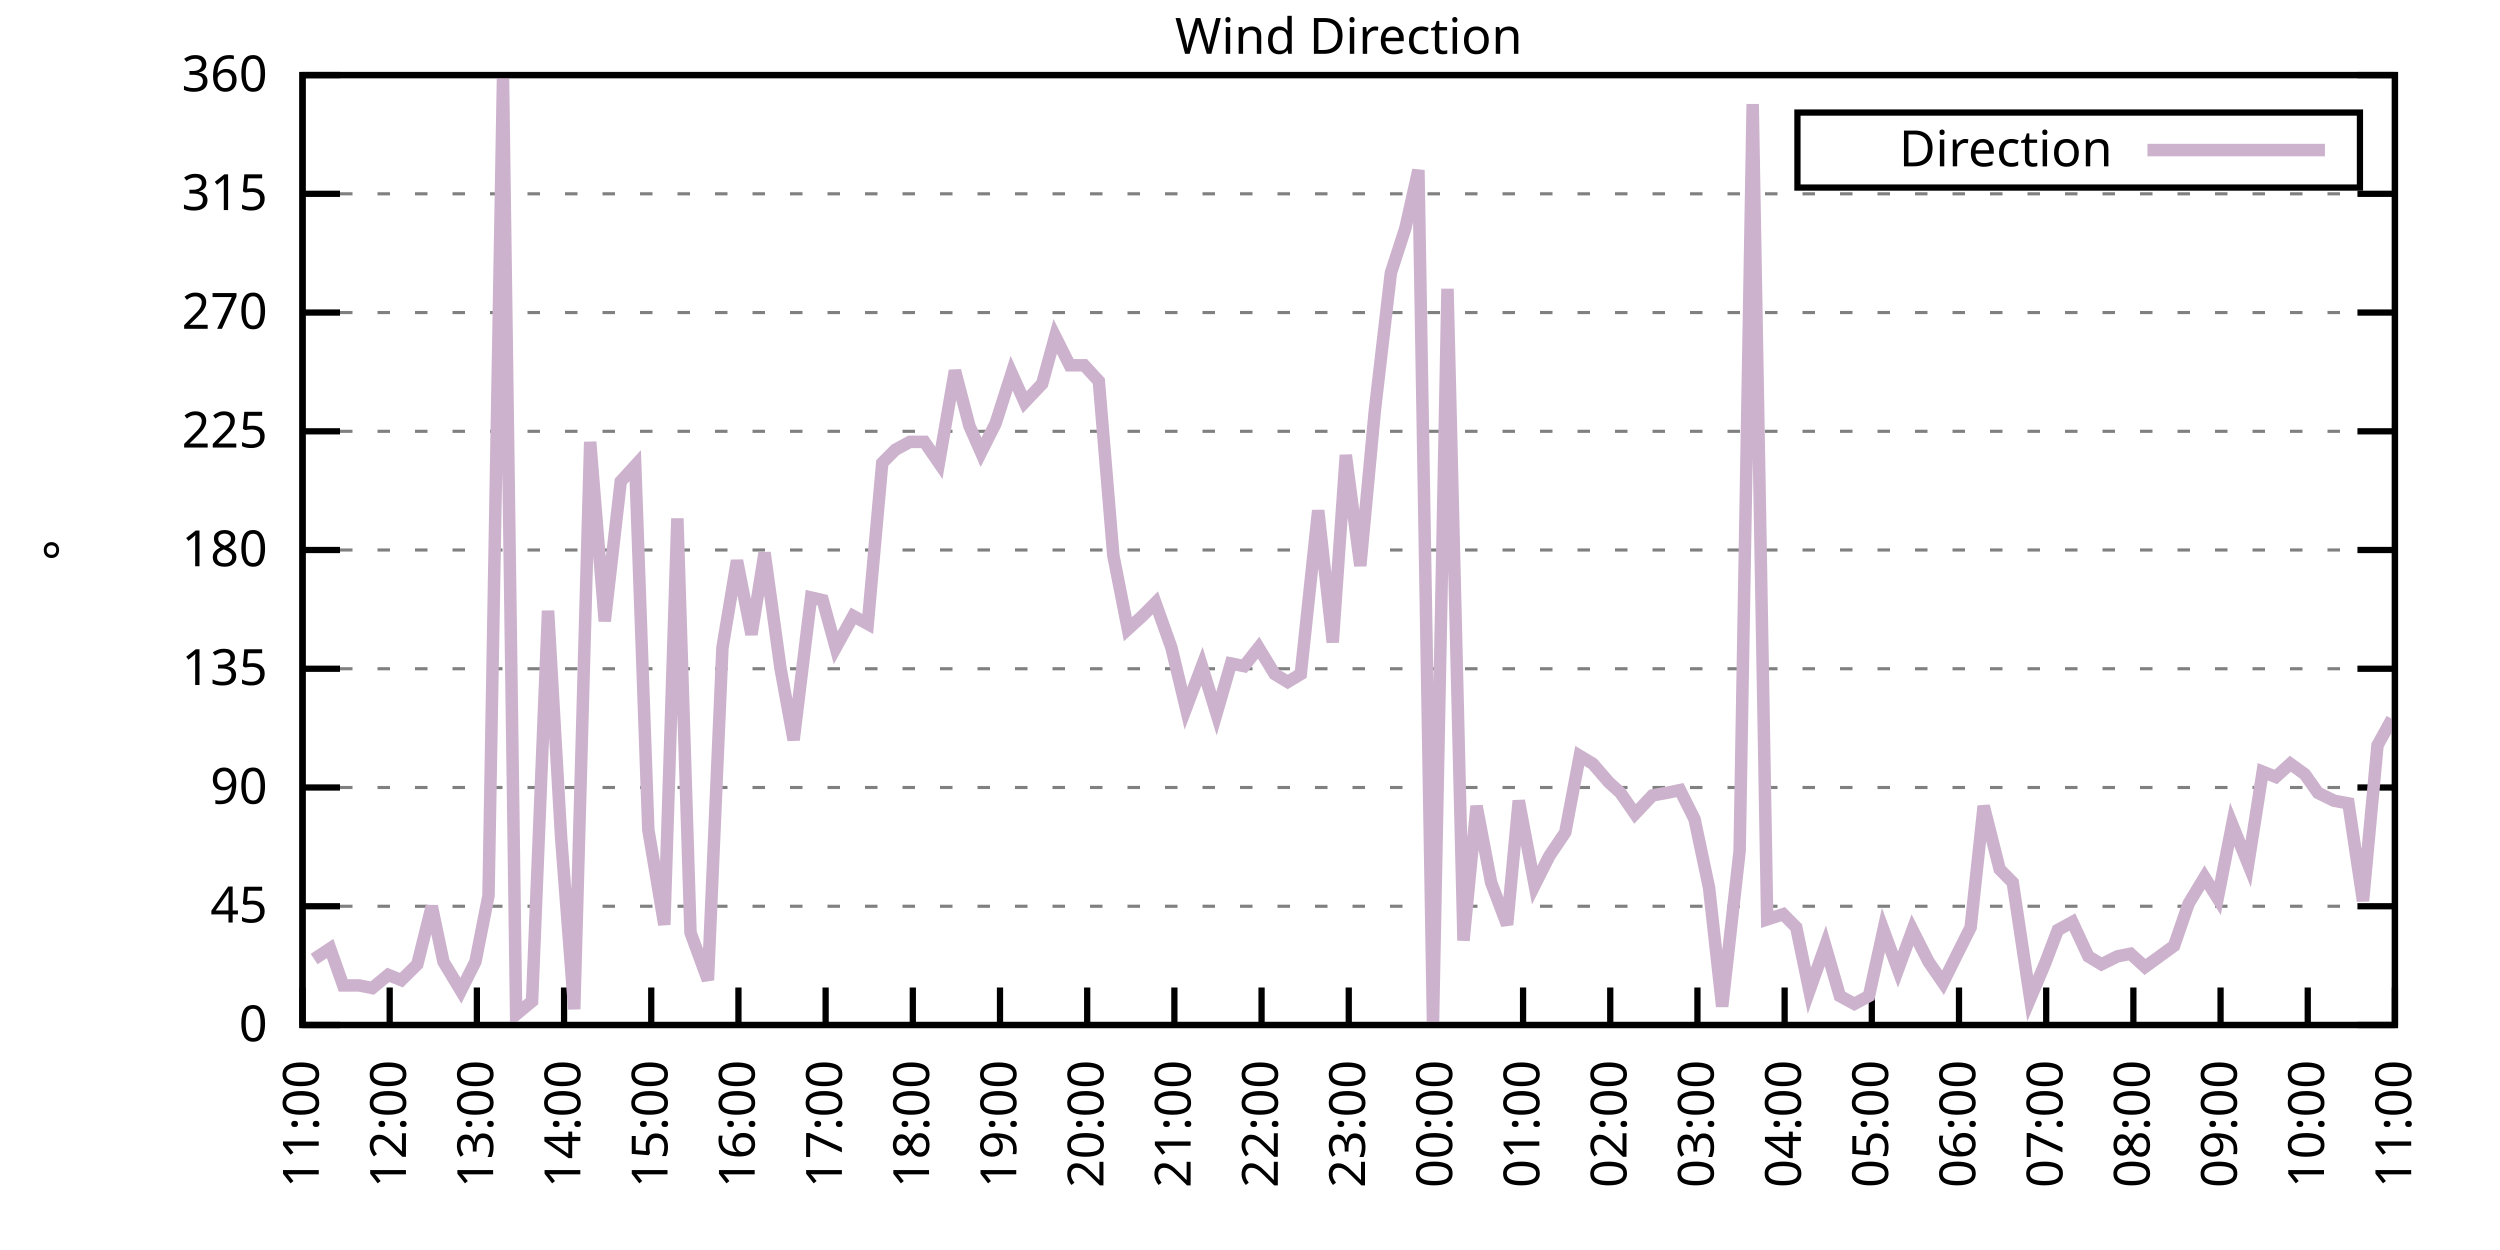
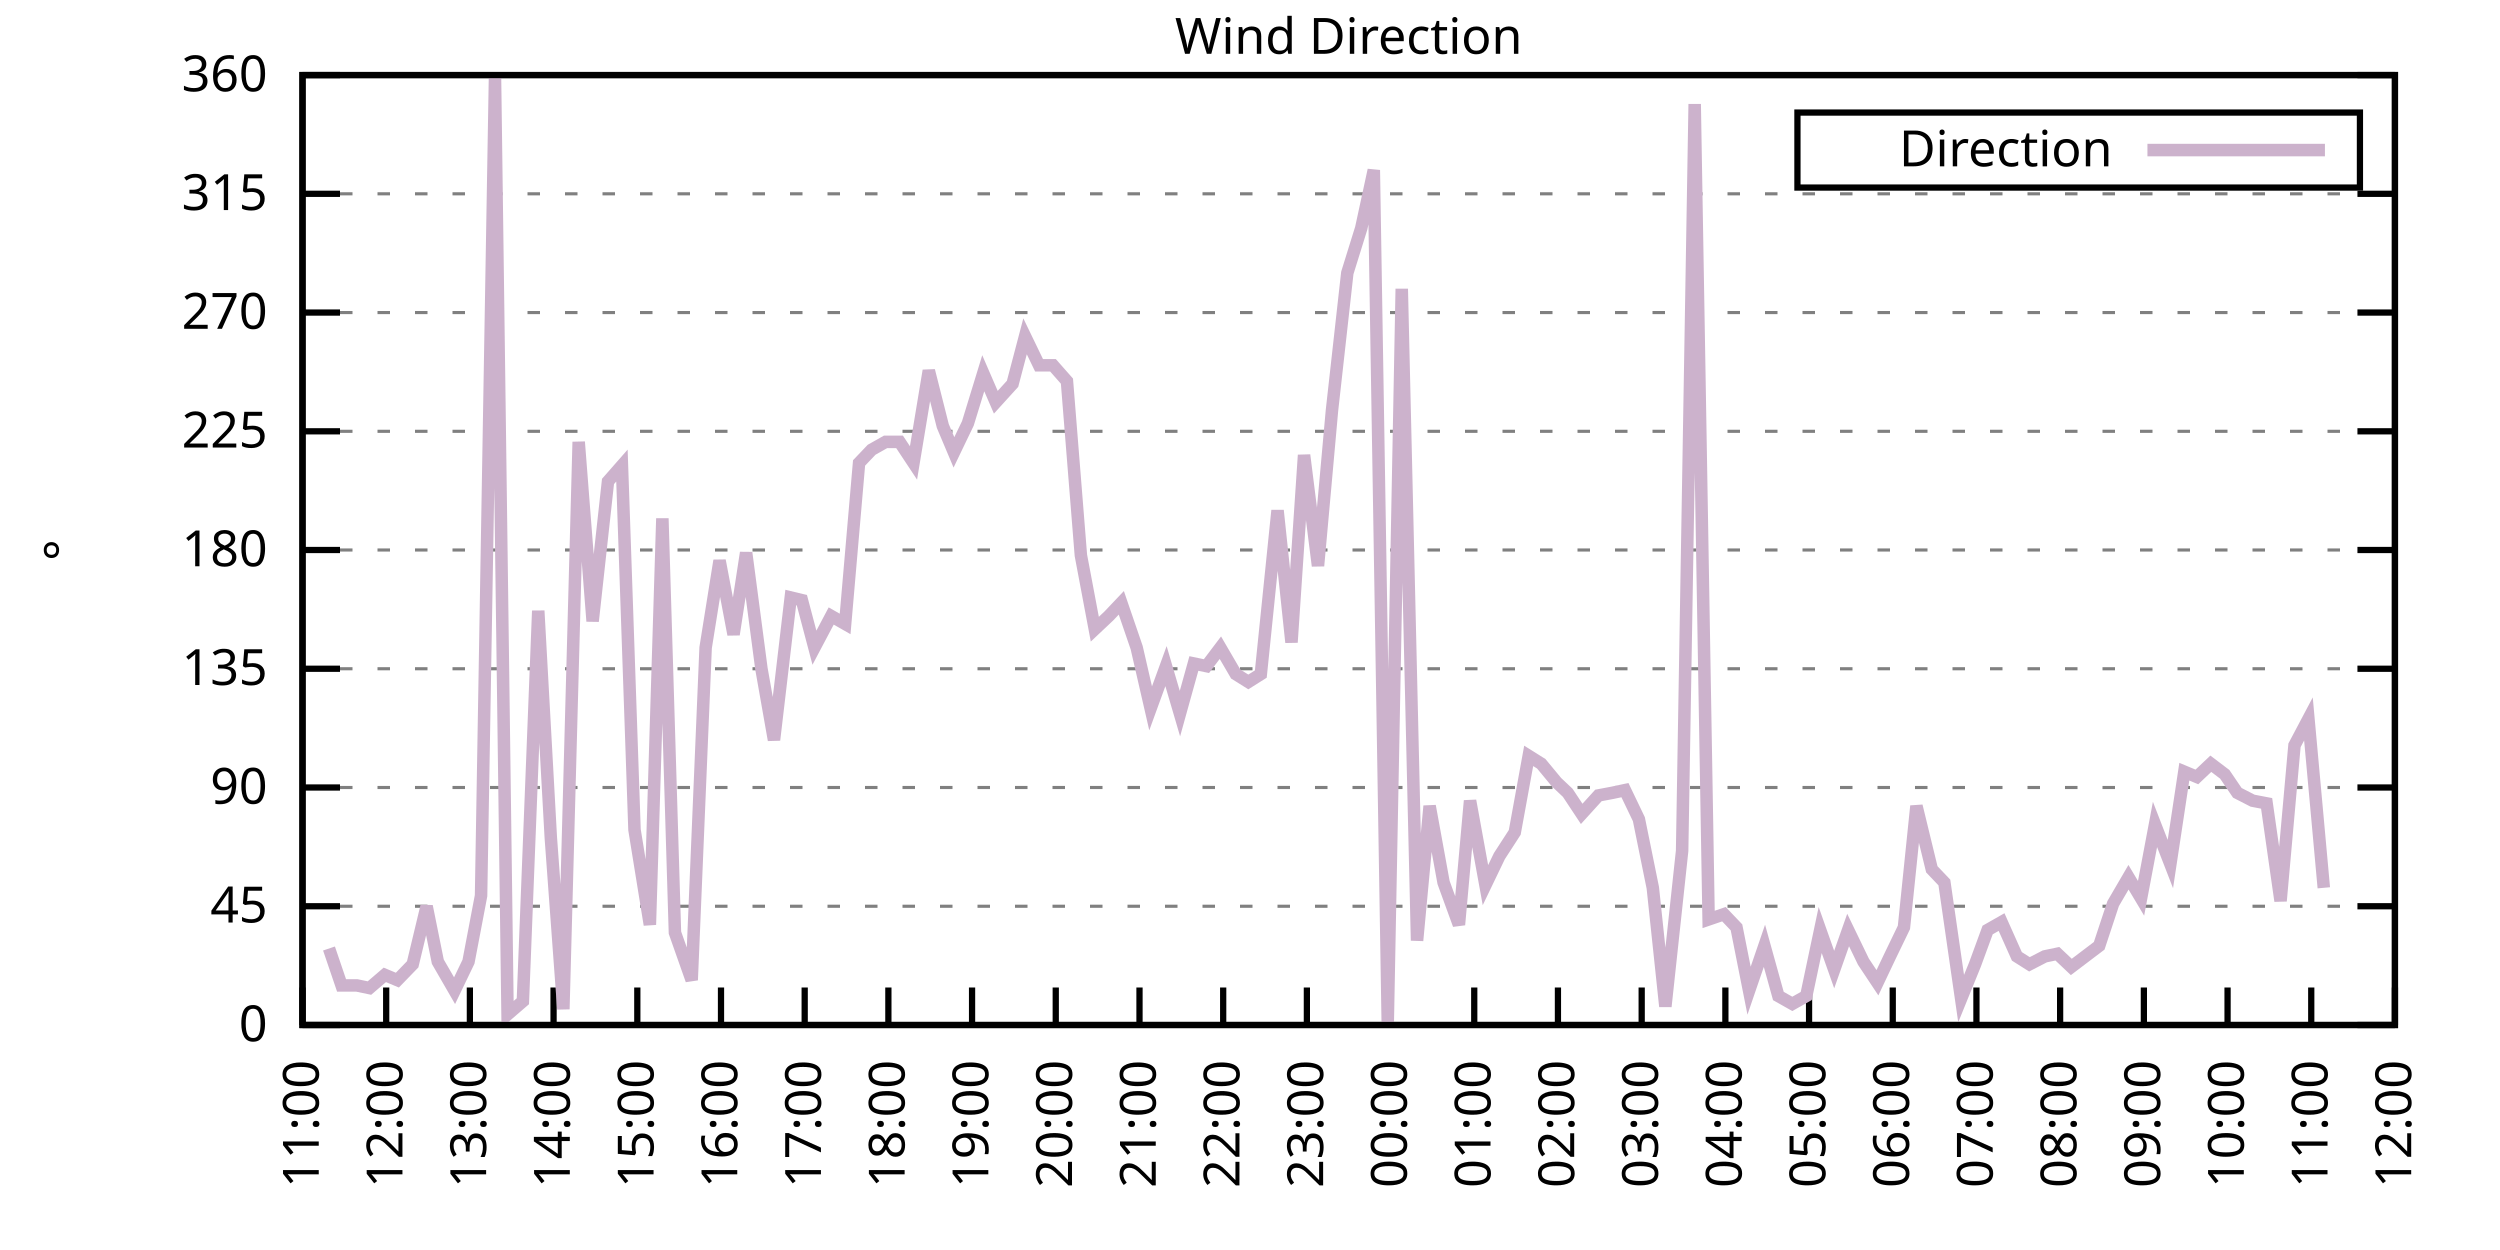
<svg xmlns="http://www.w3.org/2000/svg" xmlns:xlink="http://www.w3.org/1999/xlink" width="400" height="200" viewBox="0 0 400 200">
  <g id="gnuplot_canvas">
    <rect x="0" y="0" width="400" height="200" fill="none" />
    <defs>
      <circle id="gpDot" r="0.5" stroke-width="0.5" stroke="currentColor" />
      <path id="gpPt0" stroke-width="0.333" stroke="currentColor" d="M-1,0 h2 M0,-1 v2" />
      <path id="gpPt1" stroke-width="0.333" stroke="currentColor" d="M-1,-1 L1,1 M1,-1 L-1,1" />
      <path id="gpPt2" stroke-width="0.333" stroke="currentColor" d="M-1,0 L1,0 M0,-1 L0,1 M-1,-1 L1,1 M-1,1 L1,-1" />
      <rect id="gpPt3" stroke-width="0.333" stroke="currentColor" x="-1" y="-1" width="2" height="2" />
      <rect id="gpPt4" stroke-width="0.333" stroke="currentColor" fill="currentColor" x="-1" y="-1" width="2" height="2" />
      <circle id="gpPt5" stroke-width="0.333" stroke="currentColor" cx="0" cy="0" r="1" />
      <use xlink:href="#gpPt5" id="gpPt6" fill="currentColor" stroke="none" />
      <path id="gpPt7" stroke-width="0.333" stroke="currentColor" d="M0,-1.33 L-1.33,0.67 L1.33,0.67 z" />
      <use xlink:href="#gpPt7" id="gpPt8" fill="currentColor" stroke="none" />
      <use xlink:href="#gpPt7" id="gpPt9" stroke="currentColor" transform="rotate(180)" />
      <use xlink:href="#gpPt9" id="gpPt10" fill="currentColor" stroke="none" />
      <use xlink:href="#gpPt3" id="gpPt11" stroke="currentColor" transform="rotate(45)" />
      <use xlink:href="#gpPt11" id="gpPt12" fill="currentColor" stroke="none" />
      <path id="gpPt13" stroke-width="0.333" stroke="currentColor" d="M0,1.330 L1.265,0.411 L0.782,-1.067 L-0.782,-1.076 L-1.265,0.411 z" />
      <use xlink:href="#gpPt13" id="gpPt14" fill="currentColor" stroke="none" />
      <filter id="textbox" filterUnits="objectBoundingBox" x="0" y="0" height="1" width="1">
        <feFlood flood-color="white" flood-opacity="1" result="bgnd" />
        <feComposite in="SourceGraphic" in2="bgnd" operator="atop" />
      </filter>
      <filter id="greybox" filterUnits="objectBoundingBox" x="0" y="0" height="1" width="1">
        <feFlood flood-color="lightgrey" flood-opacity="1" result="grey" />
        <feComposite in="SourceGraphic" in2="grey" operator="atop" />
      </filter>
    </defs>
    <g fill="none" color="white" stroke="currentColor" stroke-width="1.00" stroke-linecap="butt" stroke-linejoin="miter">
</g>
    <g fill="none" color="black" stroke="currentColor" stroke-width="1.00" stroke-linecap="butt" stroke-linejoin="miter">
      <g stroke="none" shape-rendering="crispEdges">
        <polygon fill="rgb(255, 255, 255)" points="48.40,164.00 383.18,164.00 383.18,12.02 48.40,12.02 " />
      </g>
    </g>
    <g fill="none" color="black" stroke="currentColor" stroke-width="1.00" stroke-linecap="butt" stroke-linejoin="miter">
</g>
    <g fill="none" color="black" stroke="black" stroke-width="0.50" stroke-linecap="butt" stroke-linejoin="miter">
</g>
    <g fill="none" color="gray" stroke="currentColor" stroke-width="0.50" stroke-linecap="butt" stroke-linejoin="miter">
      <path stroke="gray" stroke-dasharray="2,4" class="gridline" d="M48.40,164.00 L383.19,164.00  " />
    </g>
    <g fill="none" color="gray" stroke="gray" stroke-width="1.00" stroke-linecap="butt" stroke-linejoin="miter">
</g>
    <g fill="none" color="black" stroke="currentColor" stroke-width="1.00" stroke-linecap="butt" stroke-linejoin="miter">
      <path stroke="black" d="M48.40,164.00 L54.40,164.00 M383.19,164.00 L377.19,164.00  " />
      <g transform="translate(42.80,166.60)" stroke="none" fill="black" font-family="Sans" font-size="8.00" text-anchor="end">
        <text>
          <tspan font-family="Sans"> 0</tspan>
        </text>
      </g>
    </g>
    <g fill="none" color="black" stroke="currentColor" stroke-width="1.00" stroke-linecap="butt" stroke-linejoin="miter">
</g>
    <g fill="none" color="black" stroke="black" stroke-width="0.50" stroke-linecap="butt" stroke-linejoin="miter">
</g>
    <g fill="none" color="gray" stroke="currentColor" stroke-width="0.50" stroke-linecap="butt" stroke-linejoin="miter">
      <path stroke="gray" stroke-dasharray="2,4" class="gridline" d="M48.40,145.00 L383.19,145.00  " />
    </g>
    <g fill="none" color="gray" stroke="gray" stroke-width="1.00" stroke-linecap="butt" stroke-linejoin="miter">
</g>
    <g fill="none" color="black" stroke="currentColor" stroke-width="1.00" stroke-linecap="butt" stroke-linejoin="miter">
      <path stroke="black" d="M48.40,145.00 L54.40,145.00 M383.19,145.00 L377.19,145.00  " />
      <g transform="translate(42.80,147.60)" stroke="none" fill="black" font-family="Sans" font-size="8.00" text-anchor="end">
        <text>
          <tspan font-family="Sans"> 45</tspan>
        </text>
      </g>
    </g>
    <g fill="none" color="black" stroke="currentColor" stroke-width="1.00" stroke-linecap="butt" stroke-linejoin="miter">
</g>
    <g fill="none" color="black" stroke="black" stroke-width="0.50" stroke-linecap="butt" stroke-linejoin="miter">
</g>
    <g fill="none" color="gray" stroke="currentColor" stroke-width="0.50" stroke-linecap="butt" stroke-linejoin="miter">
      <path stroke="gray" stroke-dasharray="2,4" class="gridline" d="M48.40,126.00 L383.19,126.00  " />
    </g>
    <g fill="none" color="gray" stroke="gray" stroke-width="1.00" stroke-linecap="butt" stroke-linejoin="miter">
</g>
    <g fill="none" color="black" stroke="currentColor" stroke-width="1.00" stroke-linecap="butt" stroke-linejoin="miter">
      <path stroke="black" d="M48.40,126.00 L54.40,126.00 M383.19,126.00 L377.19,126.00  " />
      <g transform="translate(42.80,128.60)" stroke="none" fill="black" font-family="Sans" font-size="8.00" text-anchor="end">
        <text>
          <tspan font-family="Sans"> 90</tspan>
        </text>
      </g>
    </g>
    <g fill="none" color="black" stroke="currentColor" stroke-width="1.00" stroke-linecap="butt" stroke-linejoin="miter">
</g>
    <g fill="none" color="black" stroke="black" stroke-width="0.50" stroke-linecap="butt" stroke-linejoin="miter">
</g>
    <g fill="none" color="gray" stroke="currentColor" stroke-width="0.50" stroke-linecap="butt" stroke-linejoin="miter">
      <path stroke="gray" stroke-dasharray="2,4" class="gridline" d="M48.40,107.00 L383.19,107.00  " />
    </g>
    <g fill="none" color="gray" stroke="gray" stroke-width="1.00" stroke-linecap="butt" stroke-linejoin="miter">
</g>
    <g fill="none" color="black" stroke="currentColor" stroke-width="1.00" stroke-linecap="butt" stroke-linejoin="miter">
      <path stroke="black" d="M48.40,107.00 L54.40,107.00 M383.19,107.00 L377.19,107.00  " />
      <g transform="translate(42.80,109.60)" stroke="none" fill="black" font-family="Sans" font-size="8.00" text-anchor="end">
        <text>
          <tspan font-family="Sans"> 135</tspan>
        </text>
      </g>
    </g>
    <g fill="none" color="black" stroke="currentColor" stroke-width="1.00" stroke-linecap="butt" stroke-linejoin="miter">
</g>
    <g fill="none" color="black" stroke="black" stroke-width="0.50" stroke-linecap="butt" stroke-linejoin="miter">
</g>
    <g fill="none" color="gray" stroke="currentColor" stroke-width="0.50" stroke-linecap="butt" stroke-linejoin="miter">
      <path stroke="gray" stroke-dasharray="2,4" class="gridline" d="M48.40,88.00 L383.19,88.00  " />
    </g>
    <g fill="none" color="gray" stroke="gray" stroke-width="1.00" stroke-linecap="butt" stroke-linejoin="miter">
</g>
    <g fill="none" color="black" stroke="currentColor" stroke-width="1.00" stroke-linecap="butt" stroke-linejoin="miter">
      <path stroke="black" d="M48.40,88.00 L54.40,88.00 M383.19,88.00 L377.19,88.00  " />
      <g transform="translate(42.80,90.60)" stroke="none" fill="black" font-family="Sans" font-size="8.00" text-anchor="end">
        <text>
          <tspan font-family="Sans"> 180</tspan>
        </text>
      </g>
    </g>
    <g fill="none" color="black" stroke="currentColor" stroke-width="1.00" stroke-linecap="butt" stroke-linejoin="miter">
</g>
    <g fill="none" color="black" stroke="black" stroke-width="0.50" stroke-linecap="butt" stroke-linejoin="miter">
</g>
    <g fill="none" color="gray" stroke="currentColor" stroke-width="0.50" stroke-linecap="butt" stroke-linejoin="miter">
      <path stroke="gray" stroke-dasharray="2,4" class="gridline" d="M48.40,69.01 L383.19,69.01  " />
    </g>
    <g fill="none" color="gray" stroke="gray" stroke-width="1.00" stroke-linecap="butt" stroke-linejoin="miter">
</g>
    <g fill="none" color="black" stroke="currentColor" stroke-width="1.00" stroke-linecap="butt" stroke-linejoin="miter">
      <path stroke="black" d="M48.40,69.01 L54.40,69.01 M383.19,69.01 L377.19,69.01  " />
      <g transform="translate(42.80,71.61)" stroke="none" fill="black" font-family="Sans" font-size="8.00" text-anchor="end">
        <text>
          <tspan font-family="Sans"> 225</tspan>
        </text>
      </g>
    </g>
    <g fill="none" color="black" stroke="currentColor" stroke-width="1.00" stroke-linecap="butt" stroke-linejoin="miter">
</g>
    <g fill="none" color="black" stroke="black" stroke-width="0.50" stroke-linecap="butt" stroke-linejoin="miter">
</g>
    <g fill="none" color="gray" stroke="currentColor" stroke-width="0.50" stroke-linecap="butt" stroke-linejoin="miter">
      <path stroke="gray" stroke-dasharray="2,4" class="gridline" d="M48.40,50.01 L383.19,50.01  " />
    </g>
    <g fill="none" color="gray" stroke="gray" stroke-width="1.00" stroke-linecap="butt" stroke-linejoin="miter">
</g>
    <g fill="none" color="black" stroke="currentColor" stroke-width="1.00" stroke-linecap="butt" stroke-linejoin="miter">
      <path stroke="black" d="M48.40,50.01 L54.40,50.01 M383.19,50.01 L377.19,50.01  " />
      <g transform="translate(42.80,52.61)" stroke="none" fill="black" font-family="Sans" font-size="8.00" text-anchor="end">
        <text>
          <tspan font-family="Sans"> 270</tspan>
        </text>
      </g>
    </g>
    <g fill="none" color="black" stroke="currentColor" stroke-width="1.00" stroke-linecap="butt" stroke-linejoin="miter">
</g>
    <g fill="none" color="black" stroke="black" stroke-width="0.50" stroke-linecap="butt" stroke-linejoin="miter">
</g>
    <g fill="none" color="gray" stroke="currentColor" stroke-width="0.50" stroke-linecap="butt" stroke-linejoin="miter">
      <path stroke="gray" stroke-dasharray="2,4" class="gridline" d="M48.40,31.01 L383.19,31.01  " />
    </g>
    <g fill="none" color="gray" stroke="gray" stroke-width="1.00" stroke-linecap="butt" stroke-linejoin="miter">
</g>
    <g fill="none" color="black" stroke="currentColor" stroke-width="1.00" stroke-linecap="butt" stroke-linejoin="miter">
      <path stroke="black" d="M48.40,31.01 L54.40,31.01 M383.19,31.01 L377.19,31.01  " />
      <g transform="translate(42.80,33.61)" stroke="none" fill="black" font-family="Sans" font-size="8.00" text-anchor="end">
        <text>
          <tspan font-family="Sans"> 315</tspan>
        </text>
      </g>
    </g>
    <g fill="none" color="black" stroke="currentColor" stroke-width="1.00" stroke-linecap="butt" stroke-linejoin="miter">
</g>
    <g fill="none" color="black" stroke="black" stroke-width="0.50" stroke-linecap="butt" stroke-linejoin="miter">
</g>
    <g fill="none" color="gray" stroke="currentColor" stroke-width="0.50" stroke-linecap="butt" stroke-linejoin="miter">
      <path stroke="gray" stroke-dasharray="2,4" class="gridline" d="M48.40,12.01 L383.19,12.01  " />
    </g>
    <g fill="none" color="gray" stroke="gray" stroke-width="1.00" stroke-linecap="butt" stroke-linejoin="miter">
</g>
    <g fill="none" color="black" stroke="currentColor" stroke-width="1.00" stroke-linecap="butt" stroke-linejoin="miter">
      <path stroke="black" d="M48.40,12.01 L54.40,12.01 M383.19,12.01 L377.19,12.01  " />
      <g transform="translate(42.80,14.61)" stroke="none" fill="black" font-family="Sans" font-size="8.00" text-anchor="end">
        <text>
          <tspan font-family="Sans"> 360</tspan>
        </text>
      </g>
    </g>
    <g fill="none" color="black" stroke="currentColor" stroke-width="1.00" stroke-linecap="butt" stroke-linejoin="miter">
      <path stroke="black" d="M48.40,164.00 L48.40,158.00  " />
      <g transform="translate(51.00,169.60) rotate(270.00)" stroke="none" fill="black" font-family="Sans" font-size="8.00" text-anchor="end">
        <text>
          <tspan font-family="Sans">11:00</tspan>
        </text>
      </g>
    </g>
    <g fill="none" color="black" stroke="currentColor" stroke-width="1.00" stroke-linecap="butt" stroke-linejoin="miter">
-       <path stroke="black" d="M62.35,164.00 L62.35,158.00  " />
-       <g transform="translate(64.95,169.60) rotate(270.00)" stroke="none" fill="black" font-family="Sans" font-size="8.00" text-anchor="end">
+       <path stroke="black" d="M61.79,164.00 L61.79,158.00  " />
+       <g transform="translate(64.39,169.60) rotate(270.00)" stroke="none" fill="black" font-family="Sans" font-size="8.00" text-anchor="end">
        <text>
          <tspan font-family="Sans">12:00</tspan>
        </text>
      </g>
    </g>
    <g fill="none" color="black" stroke="currentColor" stroke-width="1.00" stroke-linecap="butt" stroke-linejoin="miter">
-       <path stroke="black" d="M76.30,164.00 L76.30,158.00  " />
-       <g transform="translate(78.90,169.60) rotate(270.00)" stroke="none" fill="black" font-family="Sans" font-size="8.00" text-anchor="end">
+       <path stroke="black" d="M75.18,164.00 L75.18,158.00  " />
+       <g transform="translate(77.78,169.60) rotate(270.00)" stroke="none" fill="black" font-family="Sans" font-size="8.00" text-anchor="end">
        <text>
          <tspan font-family="Sans">13:00</tspan>
        </text>
      </g>
    </g>
    <g fill="none" color="black" stroke="currentColor" stroke-width="1.00" stroke-linecap="butt" stroke-linejoin="miter">
-       <path stroke="black" d="M90.25,164.00 L90.25,158.00  " />
-       <g transform="translate(92.85,169.60) rotate(270.00)" stroke="none" fill="black" font-family="Sans" font-size="8.00" text-anchor="end">
+       <path stroke="black" d="M88.57,164.00 L88.57,158.00  " />
+       <g transform="translate(91.17,169.60) rotate(270.00)" stroke="none" fill="black" font-family="Sans" font-size="8.00" text-anchor="end">
        <text>
          <tspan font-family="Sans">14:00</tspan>
        </text>
      </g>
    </g>
    <g fill="none" color="black" stroke="currentColor" stroke-width="1.00" stroke-linecap="butt" stroke-linejoin="miter">
-       <path stroke="black" d="M104.20,164.00 L104.20,158.00  " />
-       <g transform="translate(106.80,169.60) rotate(270.00)" stroke="none" fill="black" font-family="Sans" font-size="8.00" text-anchor="end">
+       <path stroke="black" d="M101.97,164.00 L101.97,158.00  " />
+       <g transform="translate(104.57,169.60) rotate(270.00)" stroke="none" fill="black" font-family="Sans" font-size="8.00" text-anchor="end">
        <text>
          <tspan font-family="Sans">15:00</tspan>
        </text>
      </g>
    </g>
    <g fill="none" color="black" stroke="currentColor" stroke-width="1.00" stroke-linecap="butt" stroke-linejoin="miter">
-       <path stroke="black" d="M118.15,164.00 L118.15,158.00  " />
-       <g transform="translate(120.75,169.60) rotate(270.00)" stroke="none" fill="black" font-family="Sans" font-size="8.00" text-anchor="end">
+       <path stroke="black" d="M115.36,164.00 L115.36,158.00  " />
+       <g transform="translate(117.96,169.60) rotate(270.00)" stroke="none" fill="black" font-family="Sans" font-size="8.00" text-anchor="end">
        <text>
          <tspan font-family="Sans">16:00</tspan>
        </text>
      </g>
    </g>
    <g fill="none" color="black" stroke="currentColor" stroke-width="1.00" stroke-linecap="butt" stroke-linejoin="miter">
-       <path stroke="black" d="M132.10,164.00 L132.10,158.00  " />
-       <g transform="translate(134.70,169.60) rotate(270.00)" stroke="none" fill="black" font-family="Sans" font-size="8.00" text-anchor="end">
+       <path stroke="black" d="M128.75,164.00 L128.75,158.00  " />
+       <g transform="translate(131.35,169.60) rotate(270.00)" stroke="none" fill="black" font-family="Sans" font-size="8.00" text-anchor="end">
        <text>
          <tspan font-family="Sans">17:00</tspan>
        </text>
      </g>
    </g>
    <g fill="none" color="black" stroke="currentColor" stroke-width="1.00" stroke-linecap="butt" stroke-linejoin="miter">
-       <path stroke="black" d="M146.05,164.00 L146.05,158.00  " />
-       <g transform="translate(148.65,169.60) rotate(270.00)" stroke="none" fill="black" font-family="Sans" font-size="8.00" text-anchor="end">
+       <path stroke="black" d="M142.14,164.00 L142.14,158.00  " />
+       <g transform="translate(144.74,169.60) rotate(270.00)" stroke="none" fill="black" font-family="Sans" font-size="8.00" text-anchor="end">
        <text>
          <tspan font-family="Sans">18:00</tspan>
        </text>
      </g>
    </g>
    <g fill="none" color="black" stroke="currentColor" stroke-width="1.00" stroke-linecap="butt" stroke-linejoin="miter">
-       <path stroke="black" d="M160.00,164.00 L160.00,158.00  " />
-       <g transform="translate(162.60,169.60) rotate(270.00)" stroke="none" fill="black" font-family="Sans" font-size="8.00" text-anchor="end">
+       <path stroke="black" d="M155.53,164.00 L155.53,158.00  " />
+       <g transform="translate(158.13,169.60) rotate(270.00)" stroke="none" fill="black" font-family="Sans" font-size="8.00" text-anchor="end">
        <text>
          <tspan font-family="Sans">19:00</tspan>
        </text>
      </g>
    </g>
    <g fill="none" color="black" stroke="currentColor" stroke-width="1.00" stroke-linecap="butt" stroke-linejoin="miter">
-       <path stroke="black" d="M173.95,164.00 L173.95,158.00  " />
-       <g transform="translate(176.55,169.60) rotate(270.00)" stroke="none" fill="black" font-family="Sans" font-size="8.00" text-anchor="end">
+       <path stroke="black" d="M168.92,164.00 L168.92,158.00  " />
+       <g transform="translate(171.52,169.60) rotate(270.00)" stroke="none" fill="black" font-family="Sans" font-size="8.00" text-anchor="end">
        <text>
          <tspan font-family="Sans">20:00</tspan>
        </text>
      </g>
    </g>
    <g fill="none" color="black" stroke="currentColor" stroke-width="1.00" stroke-linecap="butt" stroke-linejoin="miter">
-       <path stroke="black" d="M187.90,164.00 L187.90,158.00  " />
-       <g transform="translate(190.50,169.60) rotate(270.00)" stroke="none" fill="black" font-family="Sans" font-size="8.00" text-anchor="end">
+       <path stroke="black" d="M182.32,164.00 L182.32,158.00  " />
+       <g transform="translate(184.92,169.60) rotate(270.00)" stroke="none" fill="black" font-family="Sans" font-size="8.00" text-anchor="end">
        <text>
          <tspan font-family="Sans">21:00</tspan>
        </text>
      </g>
    </g>
    <g fill="none" color="black" stroke="currentColor" stroke-width="1.00" stroke-linecap="butt" stroke-linejoin="miter">
-       <path stroke="black" d="M201.85,164.00 L201.85,158.00  " />
-       <g transform="translate(204.45,169.60) rotate(270.00)" stroke="none" fill="black" font-family="Sans" font-size="8.00" text-anchor="end">
+       <path stroke="black" d="M195.71,164.00 L195.71,158.00  " />
+       <g transform="translate(198.31,169.60) rotate(270.00)" stroke="none" fill="black" font-family="Sans" font-size="8.00" text-anchor="end">
        <text>
          <tspan font-family="Sans">22:00</tspan>
        </text>
      </g>
    </g>
    <g fill="none" color="black" stroke="currentColor" stroke-width="1.00" stroke-linecap="butt" stroke-linejoin="miter">
-       <path stroke="black" d="M215.80,164.00 L215.80,158.00  " />
-       <g transform="translate(218.40,169.60) rotate(270.00)" stroke="none" fill="black" font-family="Sans" font-size="8.00" text-anchor="end">
+       <path stroke="black" d="M209.10,164.00 L209.10,158.00  " />
+       <g transform="translate(211.70,169.60) rotate(270.00)" stroke="none" fill="black" font-family="Sans" font-size="8.00" text-anchor="end">
        <text>
          <tspan font-family="Sans">23:00</tspan>
        </text>
      </g>
    </g>
    <g fill="none" color="black" stroke="currentColor" stroke-width="1.00" stroke-linecap="butt" stroke-linejoin="miter">
-       <path stroke="black" d="M229.74,164.00 L229.74,158.00  " />
-       <g transform="translate(232.34,169.60) rotate(270.00)" stroke="none" fill="black" font-family="Sans" font-size="8.00" text-anchor="end">
+       <path stroke="black" d="M222.49,164.00 L222.49,158.00  " />
+       <g transform="translate(225.09,169.60) rotate(270.00)" stroke="none" fill="black" font-family="Sans" font-size="8.00" text-anchor="end">
        <text>
          <tspan font-family="Sans">00:00</tspan>
        </text>
      </g>
    </g>
    <g fill="none" color="black" stroke="currentColor" stroke-width="1.00" stroke-linecap="butt" stroke-linejoin="miter">
-       <path stroke="black" d="M243.69,164.00 L243.69,158.00  " />
-       <g transform="translate(246.29,169.60) rotate(270.00)" stroke="none" fill="black" font-family="Sans" font-size="8.00" text-anchor="end">
+       <path stroke="black" d="M235.88,164.00 L235.88,158.00  " />
+       <g transform="translate(238.48,169.60) rotate(270.00)" stroke="none" fill="black" font-family="Sans" font-size="8.00" text-anchor="end">
        <text>
          <tspan font-family="Sans">01:00</tspan>
        </text>
      </g>
    </g>
    <g fill="none" color="black" stroke="currentColor" stroke-width="1.00" stroke-linecap="butt" stroke-linejoin="miter">
-       <path stroke="black" d="M257.64,164.00 L257.64,158.00  " />
-       <g transform="translate(260.24,169.60) rotate(270.00)" stroke="none" fill="black" font-family="Sans" font-size="8.00" text-anchor="end">
+       <path stroke="black" d="M249.27,164.00 L249.27,158.00  " />
+       <g transform="translate(251.87,169.60) rotate(270.00)" stroke="none" fill="black" font-family="Sans" font-size="8.00" text-anchor="end">
        <text>
          <tspan font-family="Sans">02:00</tspan>
        </text>
      </g>
    </g>
    <g fill="none" color="black" stroke="currentColor" stroke-width="1.00" stroke-linecap="butt" stroke-linejoin="miter">
-       <path stroke="black" d="M271.59,164.00 L271.59,158.00  " />
-       <g transform="translate(274.19,169.60) rotate(270.00)" stroke="none" fill="black" font-family="Sans" font-size="8.00" text-anchor="end">
+       <path stroke="black" d="M262.67,164.00 L262.67,158.00  " />
+       <g transform="translate(265.27,169.60) rotate(270.00)" stroke="none" fill="black" font-family="Sans" font-size="8.00" text-anchor="end">
        <text>
          <tspan font-family="Sans">03:00</tspan>
        </text>
      </g>
    </g>
    <g fill="none" color="black" stroke="currentColor" stroke-width="1.00" stroke-linecap="butt" stroke-linejoin="miter">
-       <path stroke="black" d="M285.54,164.00 L285.54,158.00  " />
-       <g transform="translate(288.14,169.60) rotate(270.00)" stroke="none" fill="black" font-family="Sans" font-size="8.00" text-anchor="end">
+       <path stroke="black" d="M276.06,164.00 L276.06,158.00  " />
+       <g transform="translate(278.66,169.60) rotate(270.00)" stroke="none" fill="black" font-family="Sans" font-size="8.00" text-anchor="end">
        <text>
          <tspan font-family="Sans">04:00</tspan>
        </text>
      </g>
    </g>
    <g fill="none" color="black" stroke="currentColor" stroke-width="1.00" stroke-linecap="butt" stroke-linejoin="miter">
-       <path stroke="black" d="M299.49,164.00 L299.49,158.00  " />
-       <g transform="translate(302.09,169.60) rotate(270.00)" stroke="none" fill="black" font-family="Sans" font-size="8.00" text-anchor="end">
+       <path stroke="black" d="M289.45,164.00 L289.45,158.00  " />
+       <g transform="translate(292.05,169.60) rotate(270.00)" stroke="none" fill="black" font-family="Sans" font-size="8.00" text-anchor="end">
        <text>
          <tspan font-family="Sans">05:00</tspan>
        </text>
      </g>
    </g>
    <g fill="none" color="black" stroke="currentColor" stroke-width="1.00" stroke-linecap="butt" stroke-linejoin="miter">
-       <path stroke="black" d="M313.44,164.00 L313.44,158.00  " />
-       <g transform="translate(316.04,169.60) rotate(270.00)" stroke="none" fill="black" font-family="Sans" font-size="8.00" text-anchor="end">
+       <path stroke="black" d="M302.84,164.00 L302.84,158.00  " />
+       <g transform="translate(305.44,169.60) rotate(270.00)" stroke="none" fill="black" font-family="Sans" font-size="8.00" text-anchor="end">
        <text>
          <tspan font-family="Sans">06:00</tspan>
        </text>
      </g>
    </g>
    <g fill="none" color="black" stroke="currentColor" stroke-width="1.00" stroke-linecap="butt" stroke-linejoin="miter">
-       <path stroke="black" d="M327.39,164.00 L327.39,158.00  " />
-       <g transform="translate(329.99,169.60) rotate(270.00)" stroke="none" fill="black" font-family="Sans" font-size="8.00" text-anchor="end">
+       <path stroke="black" d="M316.23,164.00 L316.23,158.00  " />
+       <g transform="translate(318.83,169.60) rotate(270.00)" stroke="none" fill="black" font-family="Sans" font-size="8.00" text-anchor="end">
        <text>
          <tspan font-family="Sans">07:00</tspan>
        </text>
      </g>
    </g>
    <g fill="none" color="black" stroke="currentColor" stroke-width="1.00" stroke-linecap="butt" stroke-linejoin="miter">
-       <path stroke="black" d="M341.34,164.00 L341.34,158.00  " />
-       <g transform="translate(343.94,169.60) rotate(270.00)" stroke="none" fill="black" font-family="Sans" font-size="8.00" text-anchor="end">
+       <path stroke="black" d="M329.62,164.00 L329.62,158.00  " />
+       <g transform="translate(332.22,169.60) rotate(270.00)" stroke="none" fill="black" font-family="Sans" font-size="8.00" text-anchor="end">
        <text>
          <tspan font-family="Sans">08:00</tspan>
        </text>
      </g>
    </g>
    <g fill="none" color="black" stroke="currentColor" stroke-width="1.00" stroke-linecap="butt" stroke-linejoin="miter">
-       <path stroke="black" d="M355.29,164.00 L355.29,158.00  " />
-       <g transform="translate(357.89,169.60) rotate(270.00)" stroke="none" fill="black" font-family="Sans" font-size="8.00" text-anchor="end">
+       <path stroke="black" d="M343.02,164.00 L343.02,158.00  " />
+       <g transform="translate(345.62,169.60) rotate(270.00)" stroke="none" fill="black" font-family="Sans" font-size="8.00" text-anchor="end">
        <text>
          <tspan font-family="Sans">09:00</tspan>
        </text>
      </g>
    </g>
    <g fill="none" color="black" stroke="currentColor" stroke-width="1.00" stroke-linecap="butt" stroke-linejoin="miter">
-       <path stroke="black" d="M369.24,164.00 L369.24,158.00  " />
-       <g transform="translate(371.84,169.60) rotate(270.00)" stroke="none" fill="black" font-family="Sans" font-size="8.00" text-anchor="end">
+       <path stroke="black" d="M356.41,164.00 L356.41,158.00  " />
+       <g transform="translate(359.01,169.60) rotate(270.00)" stroke="none" fill="black" font-family="Sans" font-size="8.00" text-anchor="end">
        <text>
          <tspan font-family="Sans">10:00</tspan>
+         </text>
+       </g>
+     </g>
+     <g fill="none" color="black" stroke="currentColor" stroke-width="1.00" stroke-linecap="butt" stroke-linejoin="miter">
+       <path stroke="black" d="M369.80,164.00 L369.80,158.00  " />
+       <g transform="translate(372.40,169.60) rotate(270.00)" stroke="none" fill="black" font-family="Sans" font-size="8.00" text-anchor="end">
+         <text>
+           <tspan font-family="Sans">11:00</tspan>
        </text>
      </g>
    </g>
    <g fill="none" color="black" stroke="currentColor" stroke-width="1.00" stroke-linecap="butt" stroke-linejoin="miter">
      <path stroke="black" d="M383.19,164.00 L383.19,158.00  " />
      <g transform="translate(385.79,169.60) rotate(270.00)" stroke="none" fill="black" font-family="Sans" font-size="8.00" text-anchor="end">
        <text>
-           <tspan font-family="Sans">11:00</tspan>
+           <tspan font-family="Sans">12:00</tspan>
        </text>
      </g>
    </g>
    <g fill="none" color="black" stroke="currentColor" stroke-width="1.00" stroke-linecap="butt" stroke-linejoin="miter">
</g>
    <g fill="none" color="black" stroke="currentColor" stroke-width="1.00" stroke-linecap="butt" stroke-linejoin="miter">
      <path stroke="black" d="M48.40,12.01 L48.40,164.00 L383.19,164.00 L383.19,12.01 L48.40,12.01 Z  " />
    </g>
    <g fill="none" color="black" stroke="currentColor" stroke-width="1.00" stroke-linecap="butt" stroke-linejoin="miter">
</g>
    <g fill="none" color="black" stroke="currentColor" stroke-width="1.00" stroke-linecap="butt" stroke-linejoin="miter">
      <path stroke="black" d="M287.59,30.01 L287.59,18.01 L377.59,18.01 L377.59,30.01 L287.59,30.01 Z  " />
    </g>
    <g id="Wind_direction_plot_1">
      <g fill="none" color="white" stroke="black" stroke-width="2.00" stroke-linecap="butt" stroke-linejoin="miter">
</g>
      <g fill="none" color="black" stroke="currentColor" stroke-width="2.00" stroke-linecap="butt" stroke-linejoin="miter">
        <g transform="translate(337.99,26.61)" stroke="none" fill="black" font-family="Sans" font-size="8.00" text-anchor="end">
          <text>
            <tspan font-family="Sans">Direction</tspan>
          </text>
        </g>
      </g>
      <g fill="none" color="black" stroke="currentColor" stroke-width="2.00" stroke-linecap="butt" stroke-linejoin="miter">
-         <path stroke="rgb(204, 178, 204)" d="M343.59,24.01 L371.99,24.01 M50.26,153.45 L52.82,151.76 L54.91,157.67 L57.47,157.67 L59.56,158.09 L62.12,155.98   L64.21,156.82 L66.77,154.29 L69.09,145.00 L70.95,153.87 L73.74,158.51 L76.07,153.87 L78.16,143.31 L80.48,12.43   L82.58,162.31 L85.13,160.20 L87.69,97.72 L89.78,134.02 L91.88,161.47 L94.43,70.70 L96.76,99.40 L99.32,77.03   L101.64,74.49 L103.73,132.76 L106.29,147.96 L108.38,82.94 L110.48,149.22 L113.27,156.82 L115.59,103.63 L117.92,89.69   L120.24,101.52 L122.33,88.43 L124.89,107.00 L126.98,118.40 L129.77,95.60 L131.63,96.03 L133.72,103.63 L136.51,98.56   L138.84,99.83 L141.16,74.07 L143.26,71.96 L145.58,70.70 L147.91,70.70 L150.23,74.07 L152.79,59.30 L155.11,68.16   L156.97,72.38 L159.30,67.74 L161.86,59.72 L163.95,64.36 L166.74,61.41 L168.83,53.81 L171.16,58.45 L173.48,58.45   L175.81,60.98 L178.13,88.85 L180.46,100.67 L182.78,98.56 L184.87,96.45 L187.43,103.63 L189.76,113.34 L192.31,106.58   L194.64,114.18 L196.96,106.16 L199.06,106.58 L201.38,103.63 L203.94,107.85 L206.03,109.11 L208.12,107.85 L210.91,81.67   L213.24,102.78 L215.33,72.81 L217.65,90.54 L219.98,65.63 L222.54,43.67 L224.86,36.50 L226.95,27.21 L229.28,163.58   L231.60,46.21 L234.16,150.49 L236.25,128.96 L238.58,141.20 L241.14,147.96 L243.00,128.11 L245.55,141.62 L247.88,136.98   L250.44,133.18 L252.76,120.94 L254.85,122.20 L257.41,125.16 L259.27,126.85 L261.60,130.22 L264.39,127.27 L266.71,126.85   L268.80,126.42 L271.13,131.07 L273.45,142.05 L275.55,161.04 L278.34,136.14 L280.43,16.65 L282.75,147.11 L285.31,146.27   L287.40,148.38 L289.50,158.51 L292.05,151.33 L294.38,159.36 L296.70,160.62 L299.03,159.36 L301.35,148.80 L303.68,155.13   L306.00,148.80 L308.56,153.87 L310.88,157.24 L312.98,153.02 L315.30,148.38 L317.39,128.96 L319.95,139.09 L322.04,141.20   L324.83,159.78 L327.16,154.29 L329.25,148.80 L331.58,147.53 L334.13,153.02 L336.23,154.29 L338.78,153.02 L340.88,152.60   L343.20,154.71 L345.53,153.02 L347.85,151.33 L350.18,144.58 L352.73,140.36 L354.83,143.73 L357.15,131.91 L359.71,138.25   L362.03,123.47 L364.13,124.31 L366.45,122.20 L368.78,123.89 L370.87,126.85 L373.43,128.11 L375.75,128.54 L378.08,144.16   L380.40,119.25 L382.73,115.03  " />
+         <path stroke="rgb(204, 178, 204)" d="M343.59,24.01 L371.99,24.01 M52.64,151.76 L54.65,157.67 L57.10,157.67 L59.11,158.09 L61.57,155.98 L63.58,156.82   L66.03,154.29 L68.26,145.00 L70.05,153.87 L72.73,158.51 L74.96,153.87 L76.97,143.31 L79.20,12.43 L81.21,162.31   L83.66,160.20 L86.12,97.72 L88.13,134.02 L90.14,161.47 L92.59,70.70 L94.82,99.40 L97.28,77.03 L99.51,74.49   L101.52,132.76 L103.98,147.96 L105.98,82.94 L107.99,149.22 L110.67,156.82 L112.90,103.63 L115.13,89.69 L117.37,101.52   L119.38,88.43 L121.83,107.00 L123.84,118.40 L126.52,95.60 L128.30,96.03 L130.31,103.63 L132.99,98.56 L135.22,99.83   L137.45,74.07 L139.46,71.96 L141.69,70.70 L143.93,70.70 L146.16,74.07 L148.61,59.30 L150.85,68.16 L152.63,72.38   L154.86,67.74 L157.32,59.72 L159.33,64.36 L162.01,61.41 L164.01,53.81 L166.25,58.45 L168.48,58.45 L170.71,60.98   L172.94,88.85 L175.17,100.67 L177.41,98.56 L179.41,96.45 L181.87,103.63 L184.10,113.34 L186.56,106.58 L188.79,114.18   L191.02,106.16 L193.03,106.58 L195.26,103.63 L197.72,107.85 L199.73,109.11 L201.73,107.85 L204.41,81.67 L206.64,102.78   L208.65,72.81 L210.88,90.54 L213.12,65.63 L215.57,43.67 L217.80,36.50 L219.81,27.21 L222.04,163.58 L224.28,46.21   L226.73,150.49 L228.74,128.96 L230.97,141.20 L233.43,147.96 L235.21,128.11 L237.67,141.62 L239.90,136.98 L242.36,133.18   L244.59,120.94 L246.60,122.20 L249.05,125.16 L250.84,126.85 L253.07,130.22 L255.75,127.27 L257.98,126.85 L259.99,126.42   L262.22,131.07 L264.45,142.05 L266.46,161.04 L269.14,136.14 L271.15,16.65 L273.38,147.11 L275.83,146.27 L277.84,148.38   L279.85,158.51 L282.31,151.33 L284.54,159.36 L286.77,160.62 L289.00,159.36 L291.23,148.80 L293.47,155.13 L295.70,148.80   L298.15,153.87 L300.39,157.24 L302.39,153.02 L304.63,148.38 L306.63,128.96 L309.09,139.09 L311.10,141.20 L313.78,159.78   L316.01,154.29 L318.02,148.80 L320.25,147.53 L322.70,153.02 L324.71,154.29 L327.17,153.02 L329.18,152.60 L331.41,154.71   L333.64,153.02 L335.87,151.33 L338.10,144.58 L340.56,140.36 L342.57,143.73 L344.80,131.91 L347.26,138.25 L349.49,123.47   L351.50,124.31 L353.73,122.20 L355.96,123.89 L357.97,126.85 L360.42,128.11 L362.66,128.54 L364.89,144.16 L367.12,119.25   L369.35,115.03 L371.81,142.05  " />
      </g>
    </g>
    <g fill="none" color="black" stroke="currentColor" stroke-width="2.00" stroke-linecap="butt" stroke-linejoin="miter">
</g>
    <g fill="none" color="black" stroke="black" stroke-width="1.00" stroke-linecap="butt" stroke-linejoin="miter">
</g>
    <g fill="none" color="black" stroke="currentColor" stroke-width="1.00" stroke-linecap="butt" stroke-linejoin="miter">
      <path stroke="black" d="M48.40,12.01 L48.40,164.00 L383.19,164.00 L383.19,12.01 L48.40,12.01 Z  " />
      <g transform="translate(12.80,88.01) rotate(270.00)" stroke="none" fill="black" font-family="Sans" font-size="8.00" text-anchor="middle">
        <text>
          <tspan font-family="Sans">°</tspan>
        </text>
      </g>
    </g>
    <g fill="none" color="black" stroke="currentColor" stroke-width="1.00" stroke-linecap="butt" stroke-linejoin="miter">
</g>
    <g fill="none" color="black" stroke="currentColor" stroke-width="1.00" stroke-linecap="butt" stroke-linejoin="miter">
      <g transform="translate(215.79,8.61)" stroke="none" fill="black" font-family="Sans" font-size="8.00" text-anchor="middle">
        <text>
          <tspan font-family="Sans">Wind Direction</tspan>
        </text>
      </g>
    </g>
    <g fill="none" color="black" stroke="currentColor" stroke-width="1.00" stroke-linecap="butt" stroke-linejoin="miter">
</g>
  </g>
</svg>
